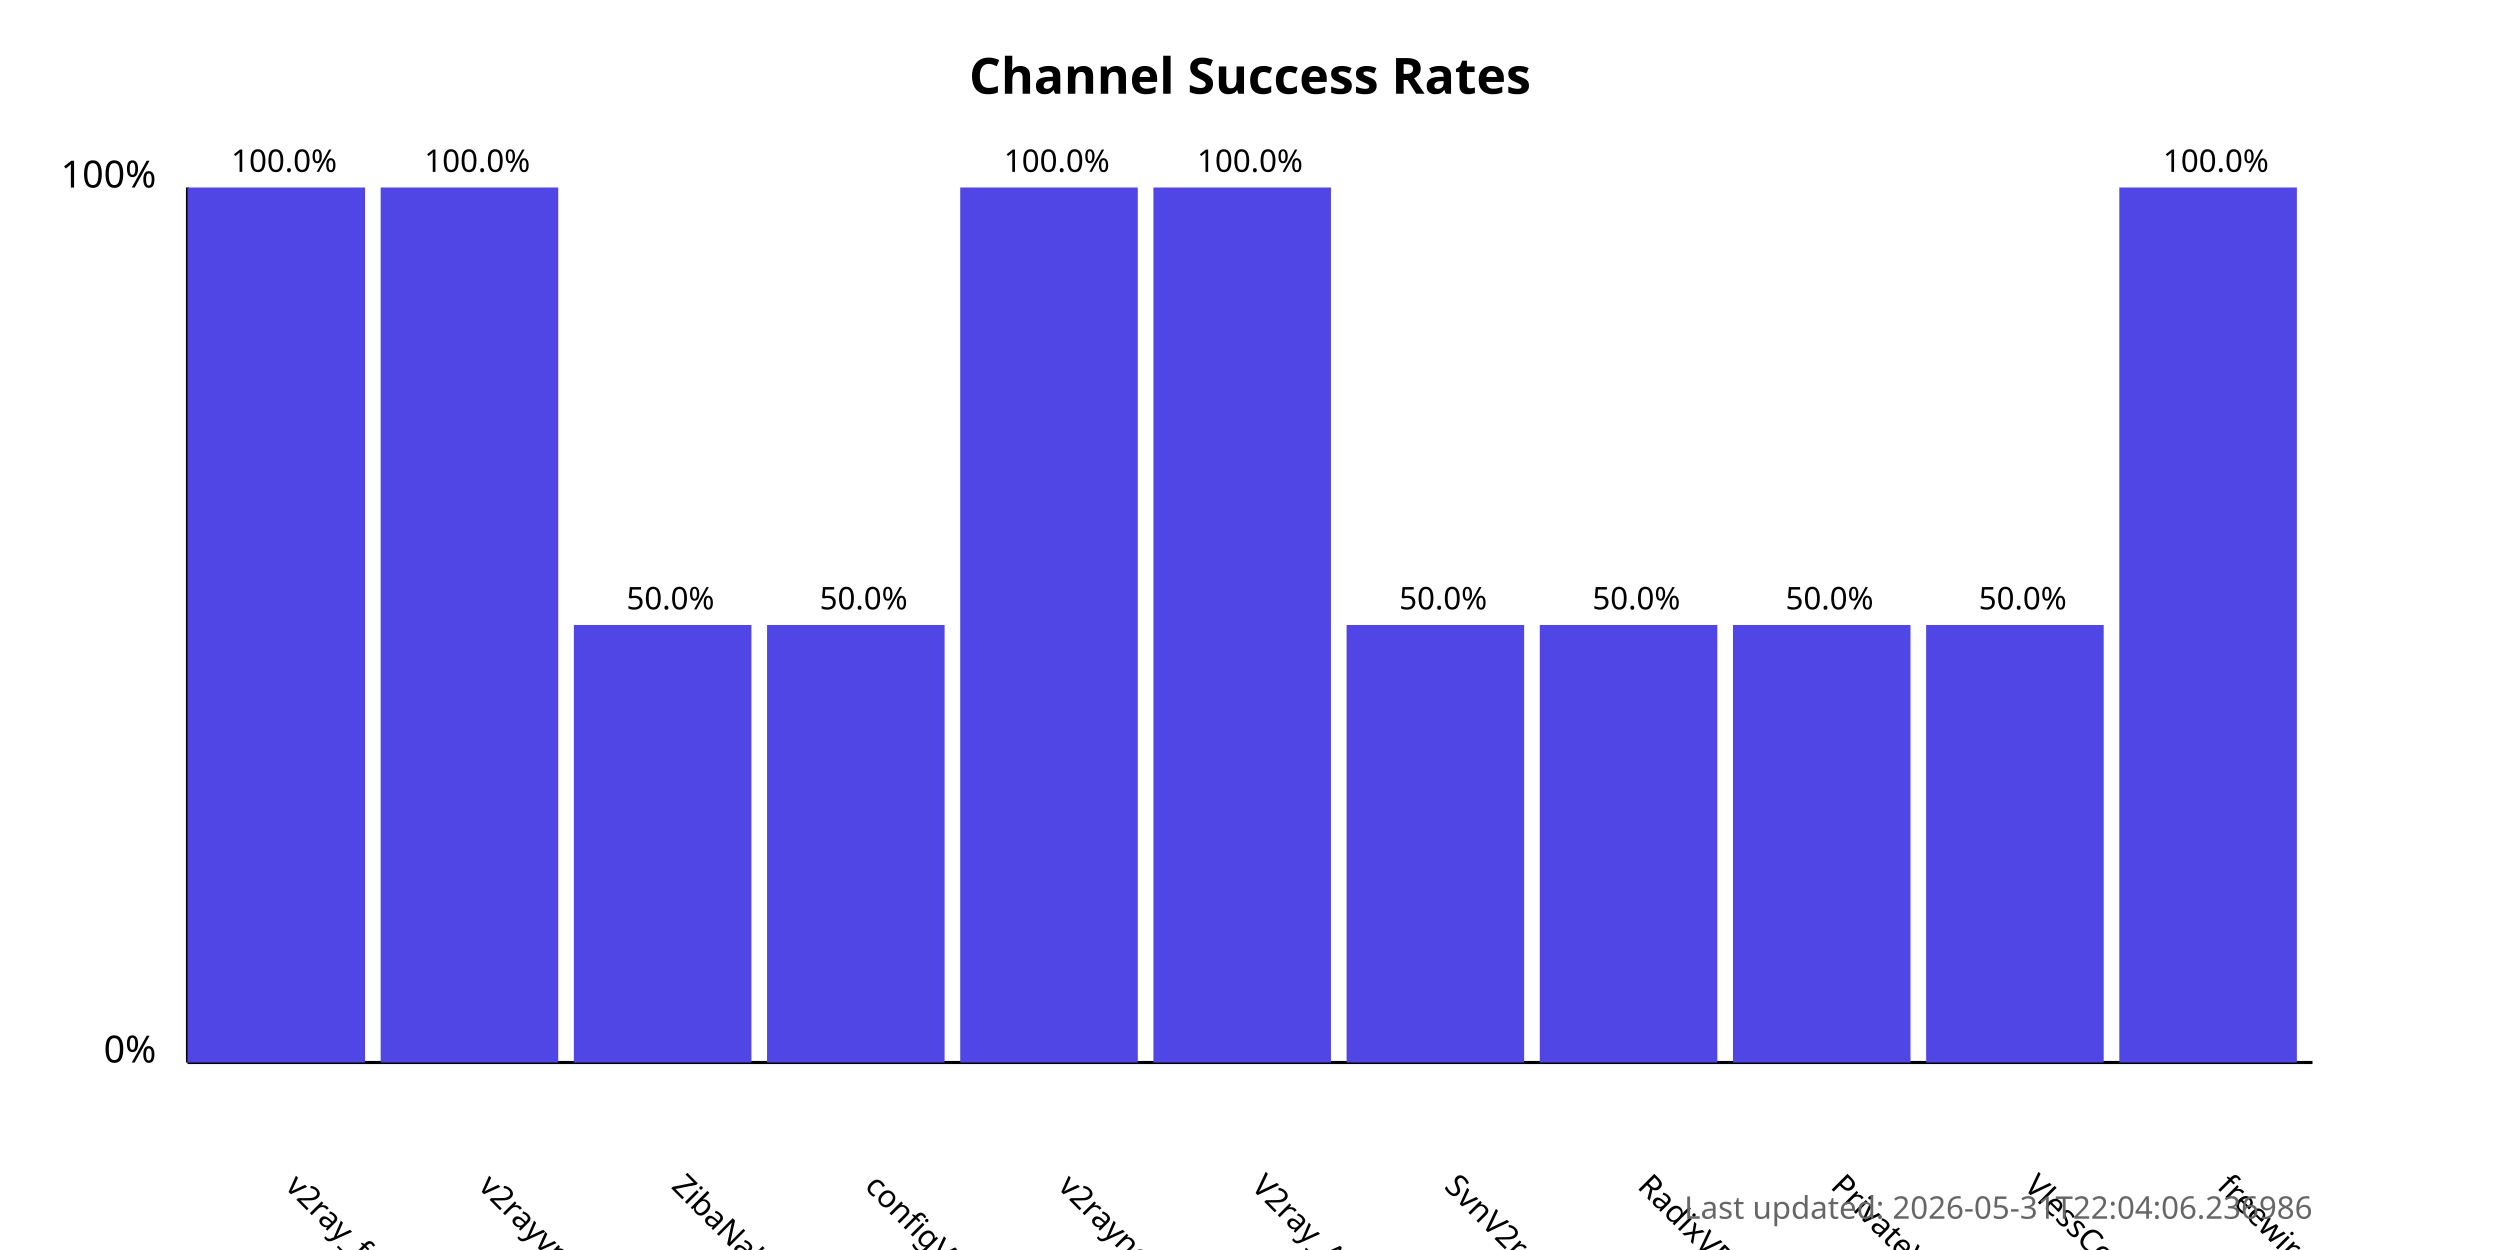
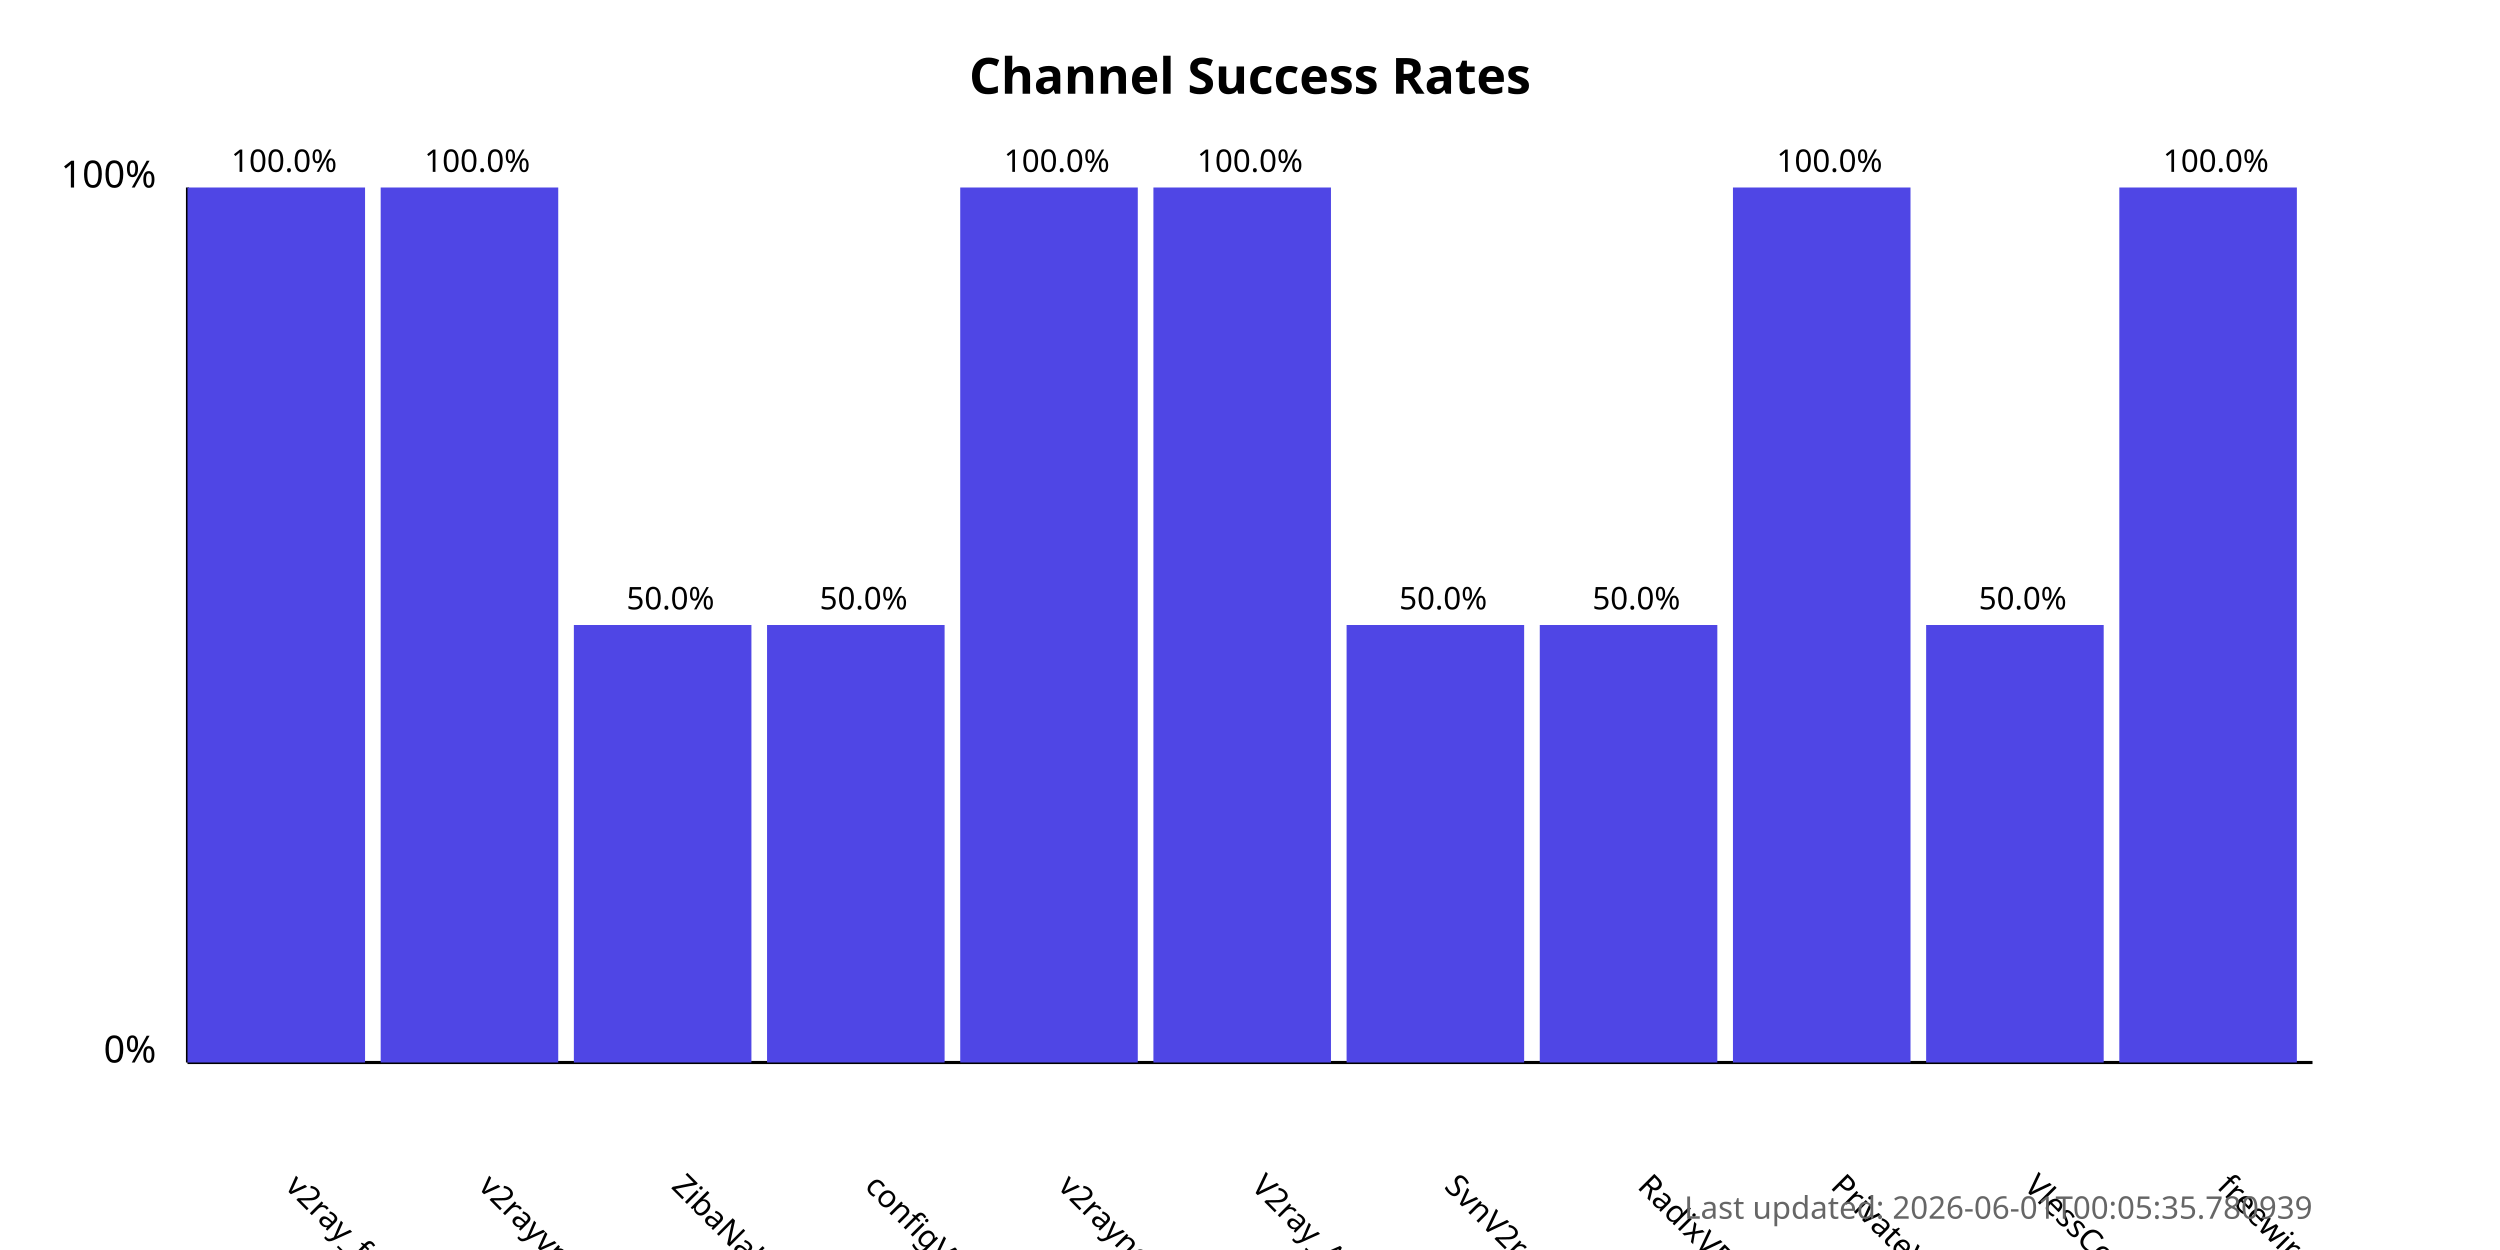
<svg xmlns="http://www.w3.org/2000/svg" width="800" height="400">
  <style>
            .chart-title { font: bold 16px sans-serif; }
            .axis-label { font: 12px sans-serif; }
            .tick-label { font: 10px sans-serif; }
            .bar { fill: #4f46e5; }
            .bar:hover { fill: #6366f1; }
            .timestamp { font: 10px sans-serif; fill: #666; }
        </style>
  <text x="400.0" y="30" text-anchor="middle" class="chart-title">
            Channel Success Rates
        </text>
  <line x1="60" y1="340" x2="60" y2="60" stroke="black" stroke-width="1" />
  <line x1="60" y1="340" x2="740" y2="340" stroke="black" stroke-width="1" />
  <text x="50" y="340" text-anchor="end" class="axis-label">0%</text>
  <text x="50" y="60" text-anchor="end" class="axis-label">100%</text>
  <g>
    <rect x="60" y="60.0" width="56.818" height="280.0" class="bar" />
    <text x="90.909" y="380" transform="rotate(45, 90.90909, 380)" text-anchor="start" class="tick-label">
                v2ray_free_conf
            </text>
    <text x="90.909" y="55.0" text-anchor="middle" class="tick-label">
                100.0%
            </text>
  </g>
  <g>
    <rect x="121.818" y="60.0" width="56.818" height="280.0" class="bar" />
    <text x="152.727" y="380" transform="rotate(45, 152.7273, 380)" text-anchor="start" class="tick-label">
                v2rayvpno
            </text>
    <text x="152.727" y="55.0" text-anchor="middle" class="tick-label">
                100.0%
            </text>
  </g>
  <g>
    <rect x="183.636" y="200.0" width="56.818" height="140.0" class="bar" />
    <text x="214.545" y="380" transform="rotate(45, 214.5455, 380)" text-anchor="start" class="tick-label">
                ZibaNabz
            </text>
    <text x="214.545" y="195.0" text-anchor="middle" class="tick-label">
                50.0%
            </text>
  </g>
  <g>
    <rect x="245.455" y="200.0" width="56.818" height="140.0" class="bar" />
    <text x="276.364" y="380" transform="rotate(45, 276.3636, 380)" text-anchor="start" class="tick-label">
                configV2rayForFree
            </text>
    <text x="276.364" y="195.0" text-anchor="middle" class="tick-label">
                50.0%
            </text>
  </g>
  <g>
    <rect x="307.273" y="60.0" width="56.818" height="280.0" class="bar" />
    <text x="338.182" y="380" transform="rotate(45, 338.1818, 380)" text-anchor="start" class="tick-label">
                v2rayngvpn
            </text>
    <text x="338.182" y="55.0" text-anchor="middle" class="tick-label">
                100.0%
            </text>
  </g>
  <g>
    <rect x="369.091" y="60.0" width="56.818" height="280.0" class="bar" />
    <text x="400.0" y="380" transform="rotate(45, 400.0, 380)" text-anchor="start" class="tick-label">
                V2ray_Alpha
            </text>
    <text x="400.0" y="55.0" text-anchor="middle" class="tick-label">
                100.0%
            </text>
  </g>
  <g>
    <rect x="430.909" y="200.0" width="56.818" height="140.0" class="bar" />
    <text x="461.818" y="380" transform="rotate(45, 461.8182, 380)" text-anchor="start" class="tick-label">
                SvnV2ray
            </text>
    <text x="461.818" y="195.0" text-anchor="middle" class="tick-label">
                50.0%
            </text>
  </g>
  <g>
    <rect x="492.727" y="200.0" width="56.818" height="140.0" class="bar" />
    <text x="523.636" y="380" transform="rotate(45, 523.6364, 380)" text-anchor="start" class="tick-label">
                RadixVPN
            </text>
    <text x="523.636" y="195.0" text-anchor="middle" class="tick-label">
                50.0%
            </text>
  </g>
  <g>
-     <rect x="554.545" y="200.0" width="56.818" height="140.0" class="bar" />
+     <rect x="554.545" y="60.0" width="56.818" height="280.0" class="bar" />
    <text x="585.455" y="380" transform="rotate(45, 585.4545, 380)" text-anchor="start" class="tick-label">
                PrivateVPNs
            </text>
-     <text x="585.455" y="195.0" text-anchor="middle" class="tick-label">
-                 50.0%
+     <text x="585.455" y="55.0" text-anchor="middle" class="tick-label">
+                 100.0%
            </text>
  </g>
  <g>
    <rect x="616.364" y="200.0" width="56.818" height="140.0" class="bar" />
    <text x="647.273" y="380" transform="rotate(45, 647.2727, 380)" text-anchor="start" class="tick-label">
                VlessConfig
            </text>
    <text x="647.273" y="195.0" text-anchor="middle" class="tick-label">
                50.0%
            </text>
  </g>
  <g>
    <rect x="678.182" y="60.0" width="56.818" height="280.0" class="bar" />
    <text x="709.091" y="380" transform="rotate(45, 709.0909, 380)" text-anchor="start" class="tick-label">
                freewireguard
            </text>
    <text x="709.091" y="55.0" text-anchor="middle" class="tick-label">
                100.0%
            </text>
  </g>
  <text x="740" y="390" text-anchor="end" class="timestamp">
-             Last updated: 2026-05-31T22:04:06.236986
+             Last updated: 2026-06-01T00:05:35.780939
        </text>
</svg>
